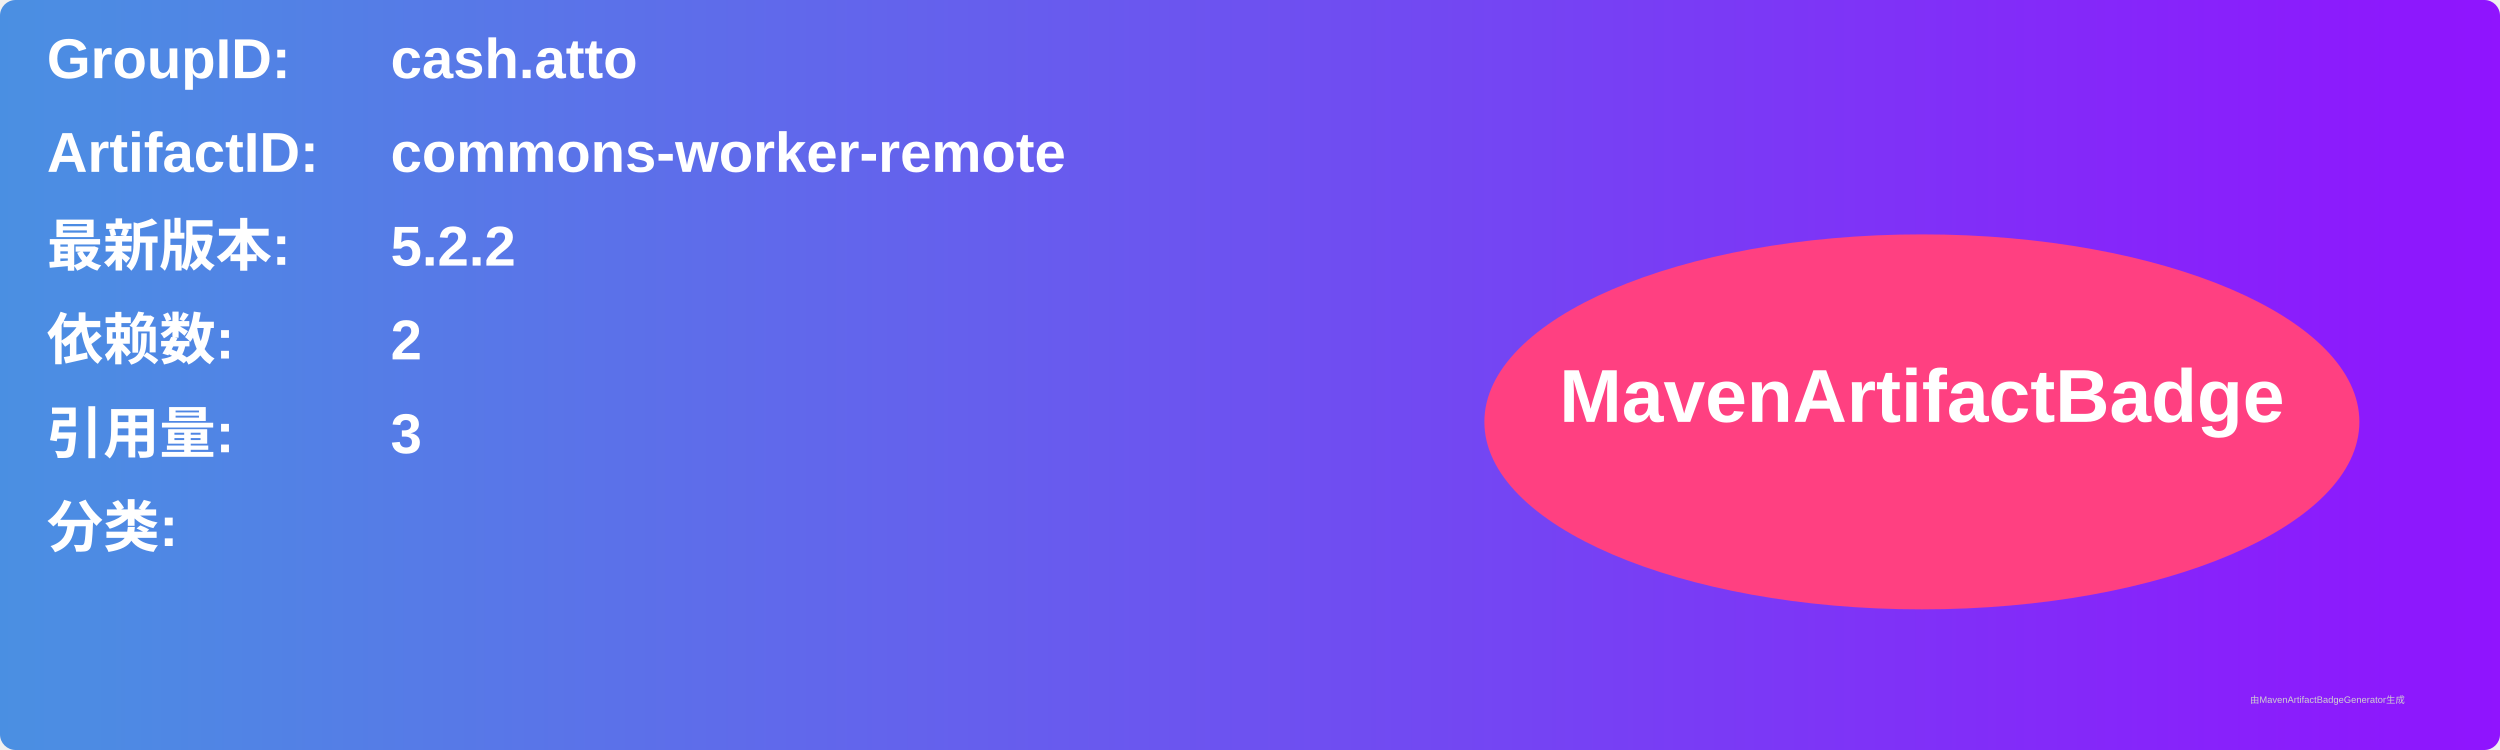
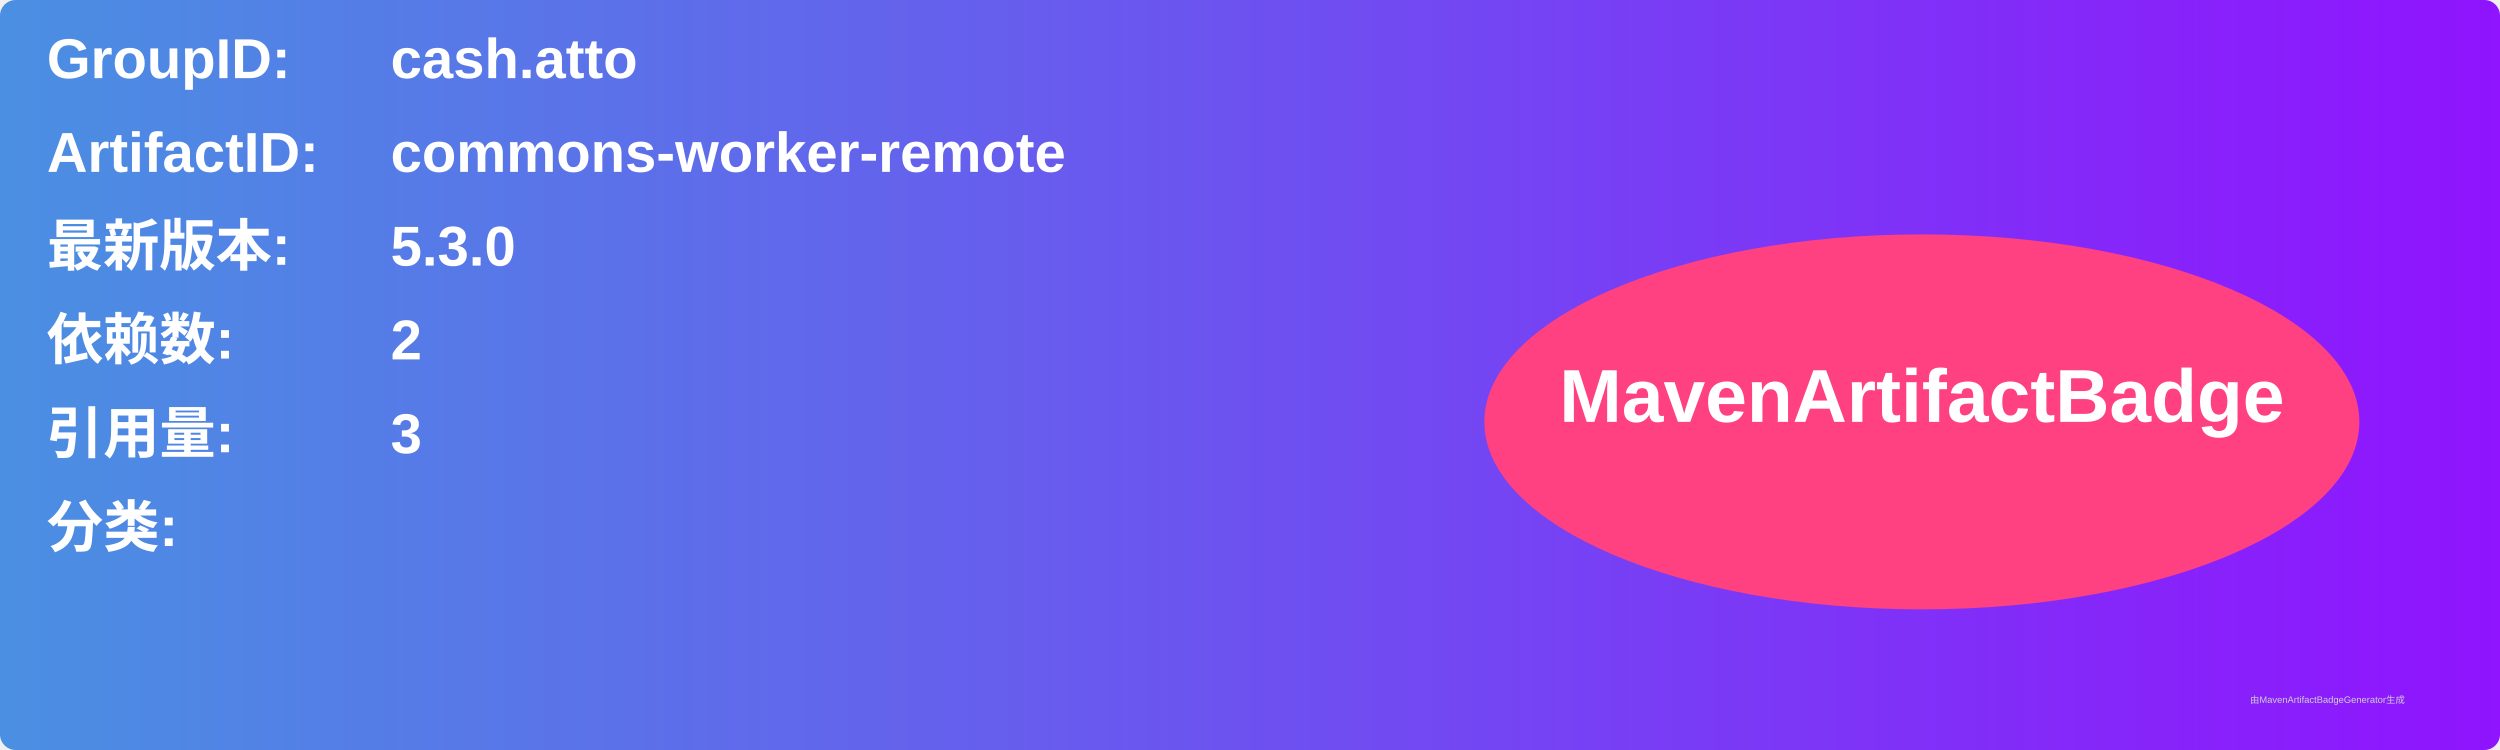
<svg xmlns="http://www.w3.org/2000/svg" width="800" height="240" viewBox="0 0 800 240">
  <linearGradient id="grad" x1="0%" y1="0%" x2="100%" y2="0%">
    <stop offset="0%" stop-color="#4a90e2" />
    <stop offset="100%" stop-color="#9013fe" />
  </linearGradient>
  <rect width="100%" height="100%" rx="5" ry="5" fill="url(#grad)" />
  <g transform="translate(15, 15)">
    <text x="0" y="10" font-family="Arial" font-size="18" fill="white" font-weight="bold" width="260">GroupID:</text>
    <text x="110" y="10" font-family="Arial" font-size="18" fill="white" font-weight="bold" width="460">cash.atto</text>
    <text x="0" y="40" font-family="Arial" font-size="18" fill="white" font-weight="bold" width="260">ArtifactID:</text>
    <text x="110" y="40" font-family="Arial" font-size="18" fill="white" font-weight="bold" width="460">commons-worker-remote</text>
    <text x="0" y="70" font-family="Arial" font-size="18" fill="white" font-weight="bold">最新版本:</text>
    <text x="110" y="70" font-family="Arial" font-size="18" fill="white" font-weight="bold">
-       <tspan font-weight="bold">5.2.2</tspan>
+       <tspan font-weight="bold">5.3.0</tspan>
    </text>
    <text x="0" y="100" font-family="Arial" font-size="18" fill="white" font-weight="bold">依赖数: </text>
    <text x="110" y="100" font-family="Arial" font-size="18" fill="white">
      <tspan font-weight="bold">2</tspan>
    </text>
    <text x="0" y="130" font-family="Arial" font-size="18" fill="white" font-weight="bold">引用量: </text>
    <text x="110" y="130" font-family="Arial" font-size="18" fill="white">
      <tspan font-weight="bold">3</tspan>
    </text>
    <text x="0" y="160" font-family="Arial" font-size="18" fill="white" font-weight="bold">分类:</text>
    <text x="10" y="190" font-family="Arial" font-size="10" fill="white">
      <tspan font-weight="bold" />
    </text>
    <ellipse cx="600" cy="120" rx="140" ry="60" fill="#ff4081" />
    <text x="600" y="120" text-anchor="middle" font-family="Arial" font-size="24" fill="white" font-weight="bold">MavenArtifactBadge</text>
  </g>
  <text x="720" y="225" font-family="Arial" font-size="3" fill="#d0d0d0">由MavenArtifactBadgeGenerator生成</text>
</svg>
